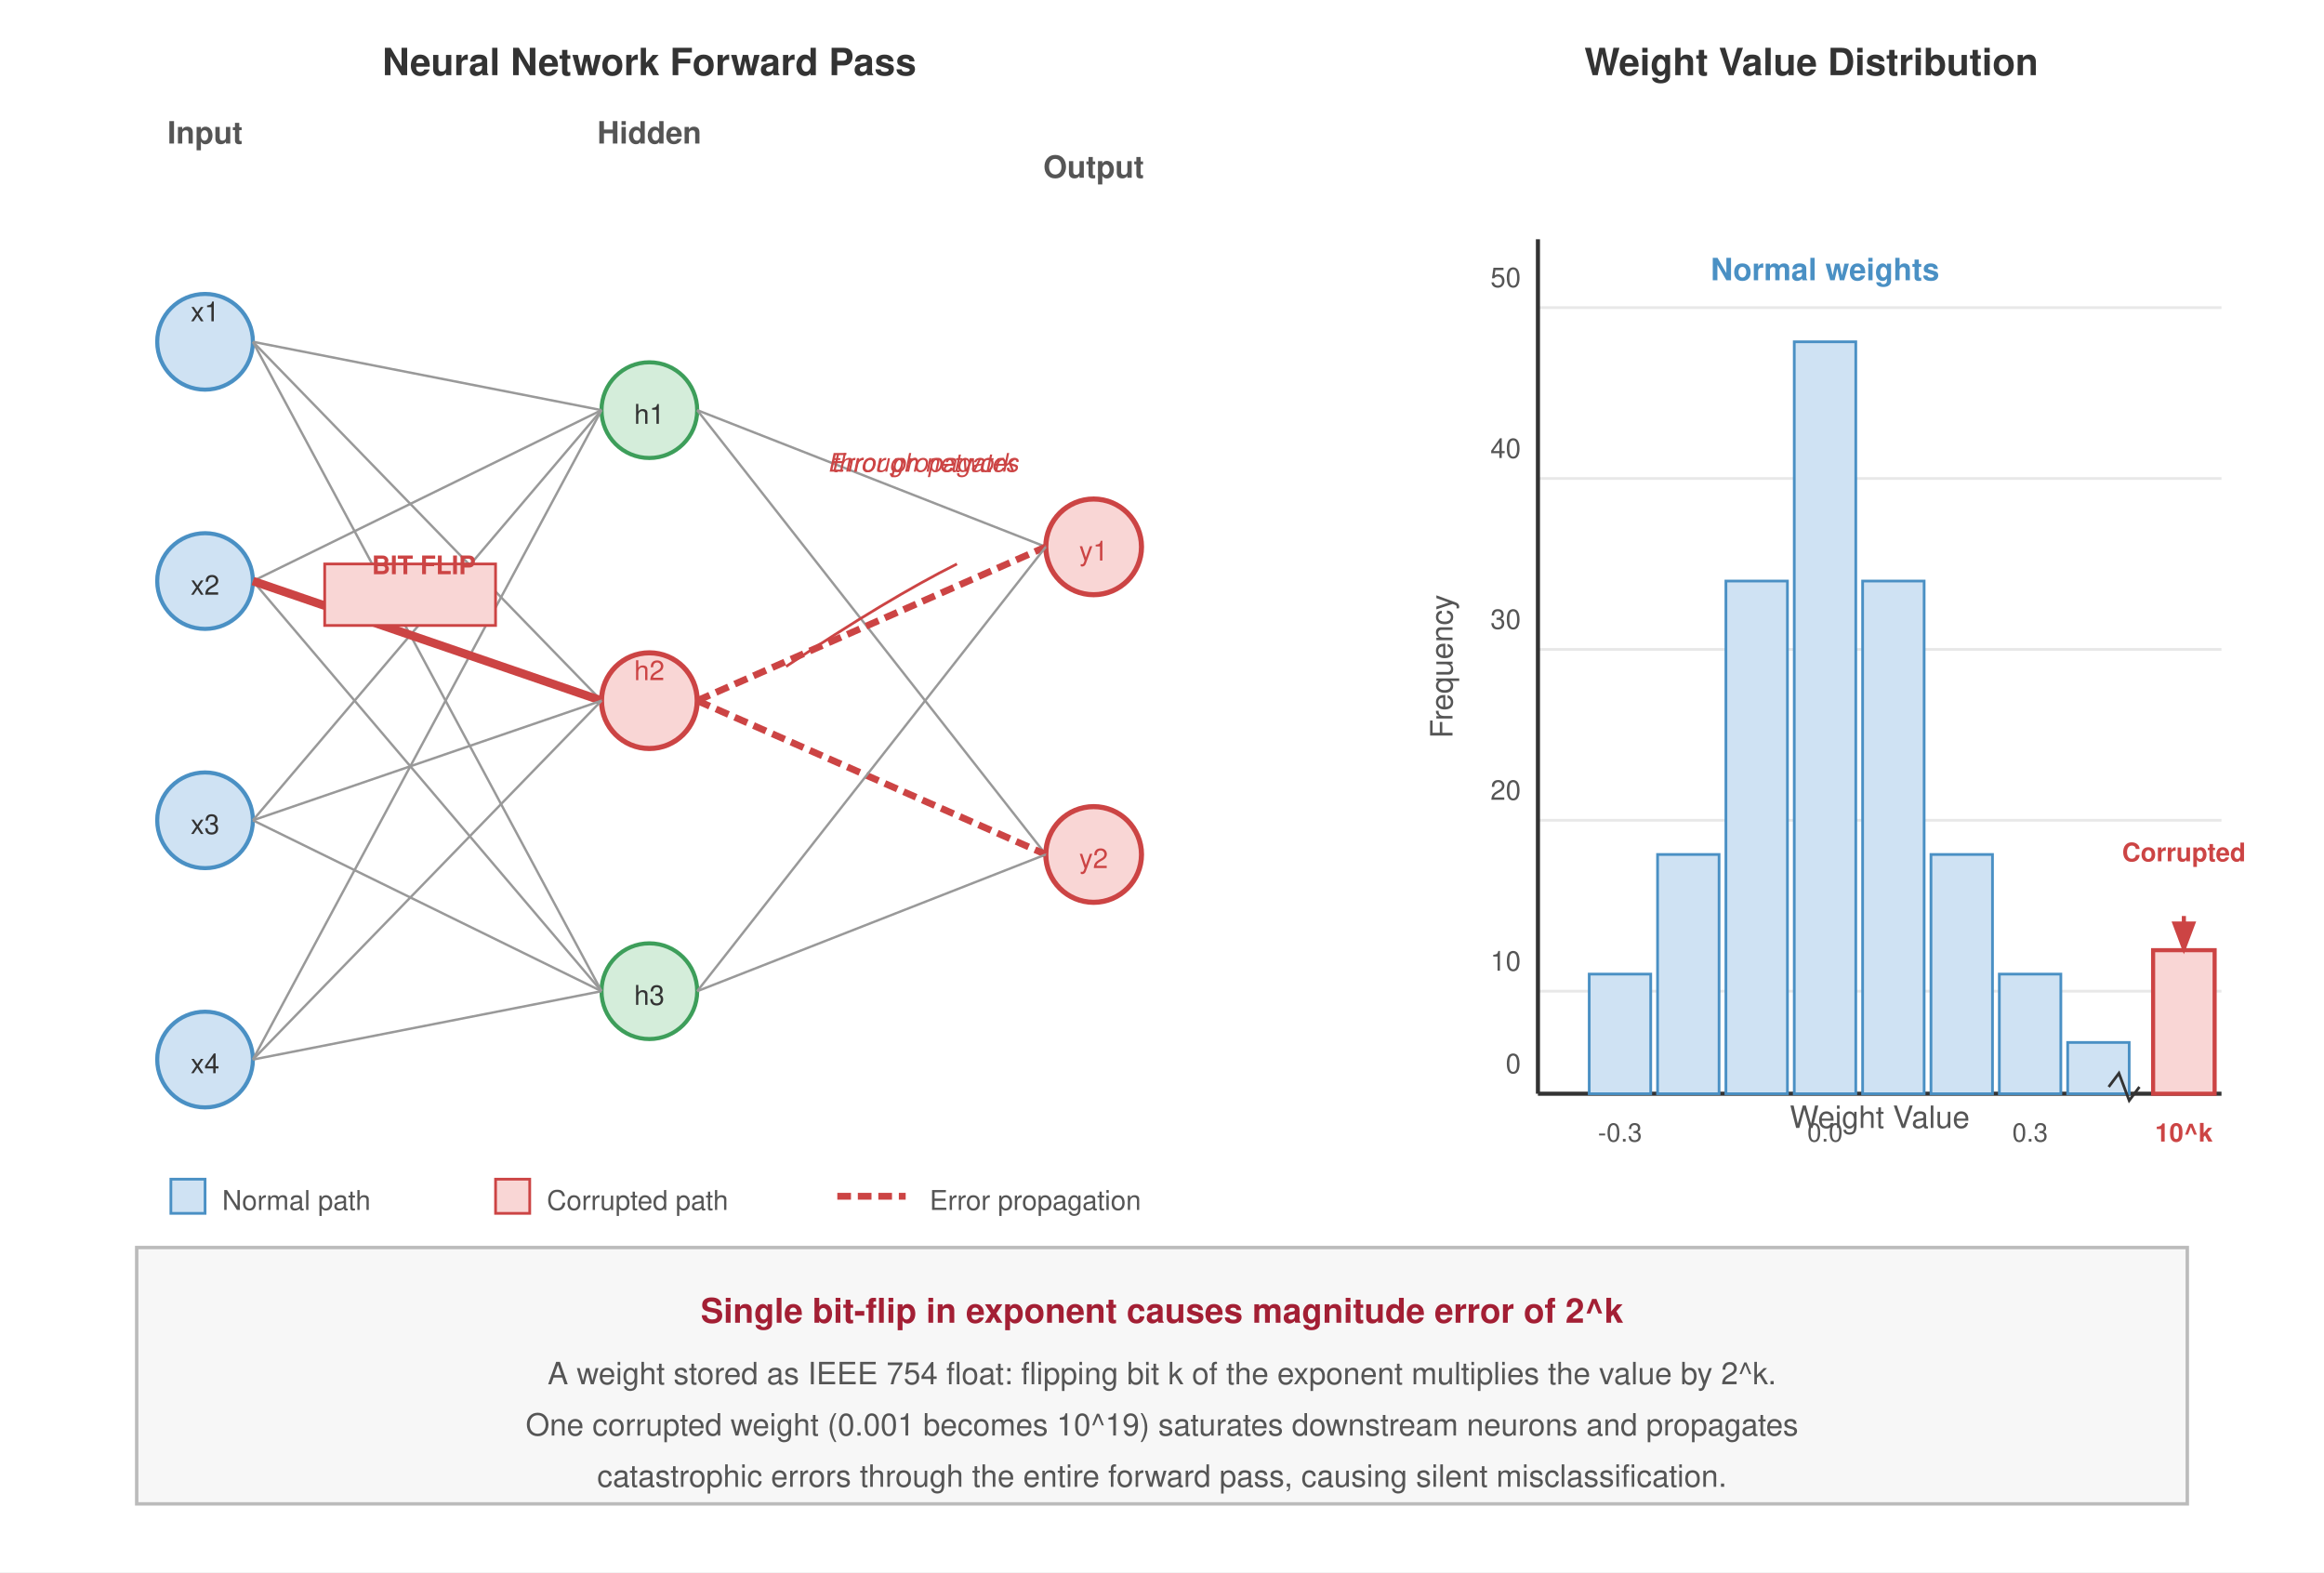
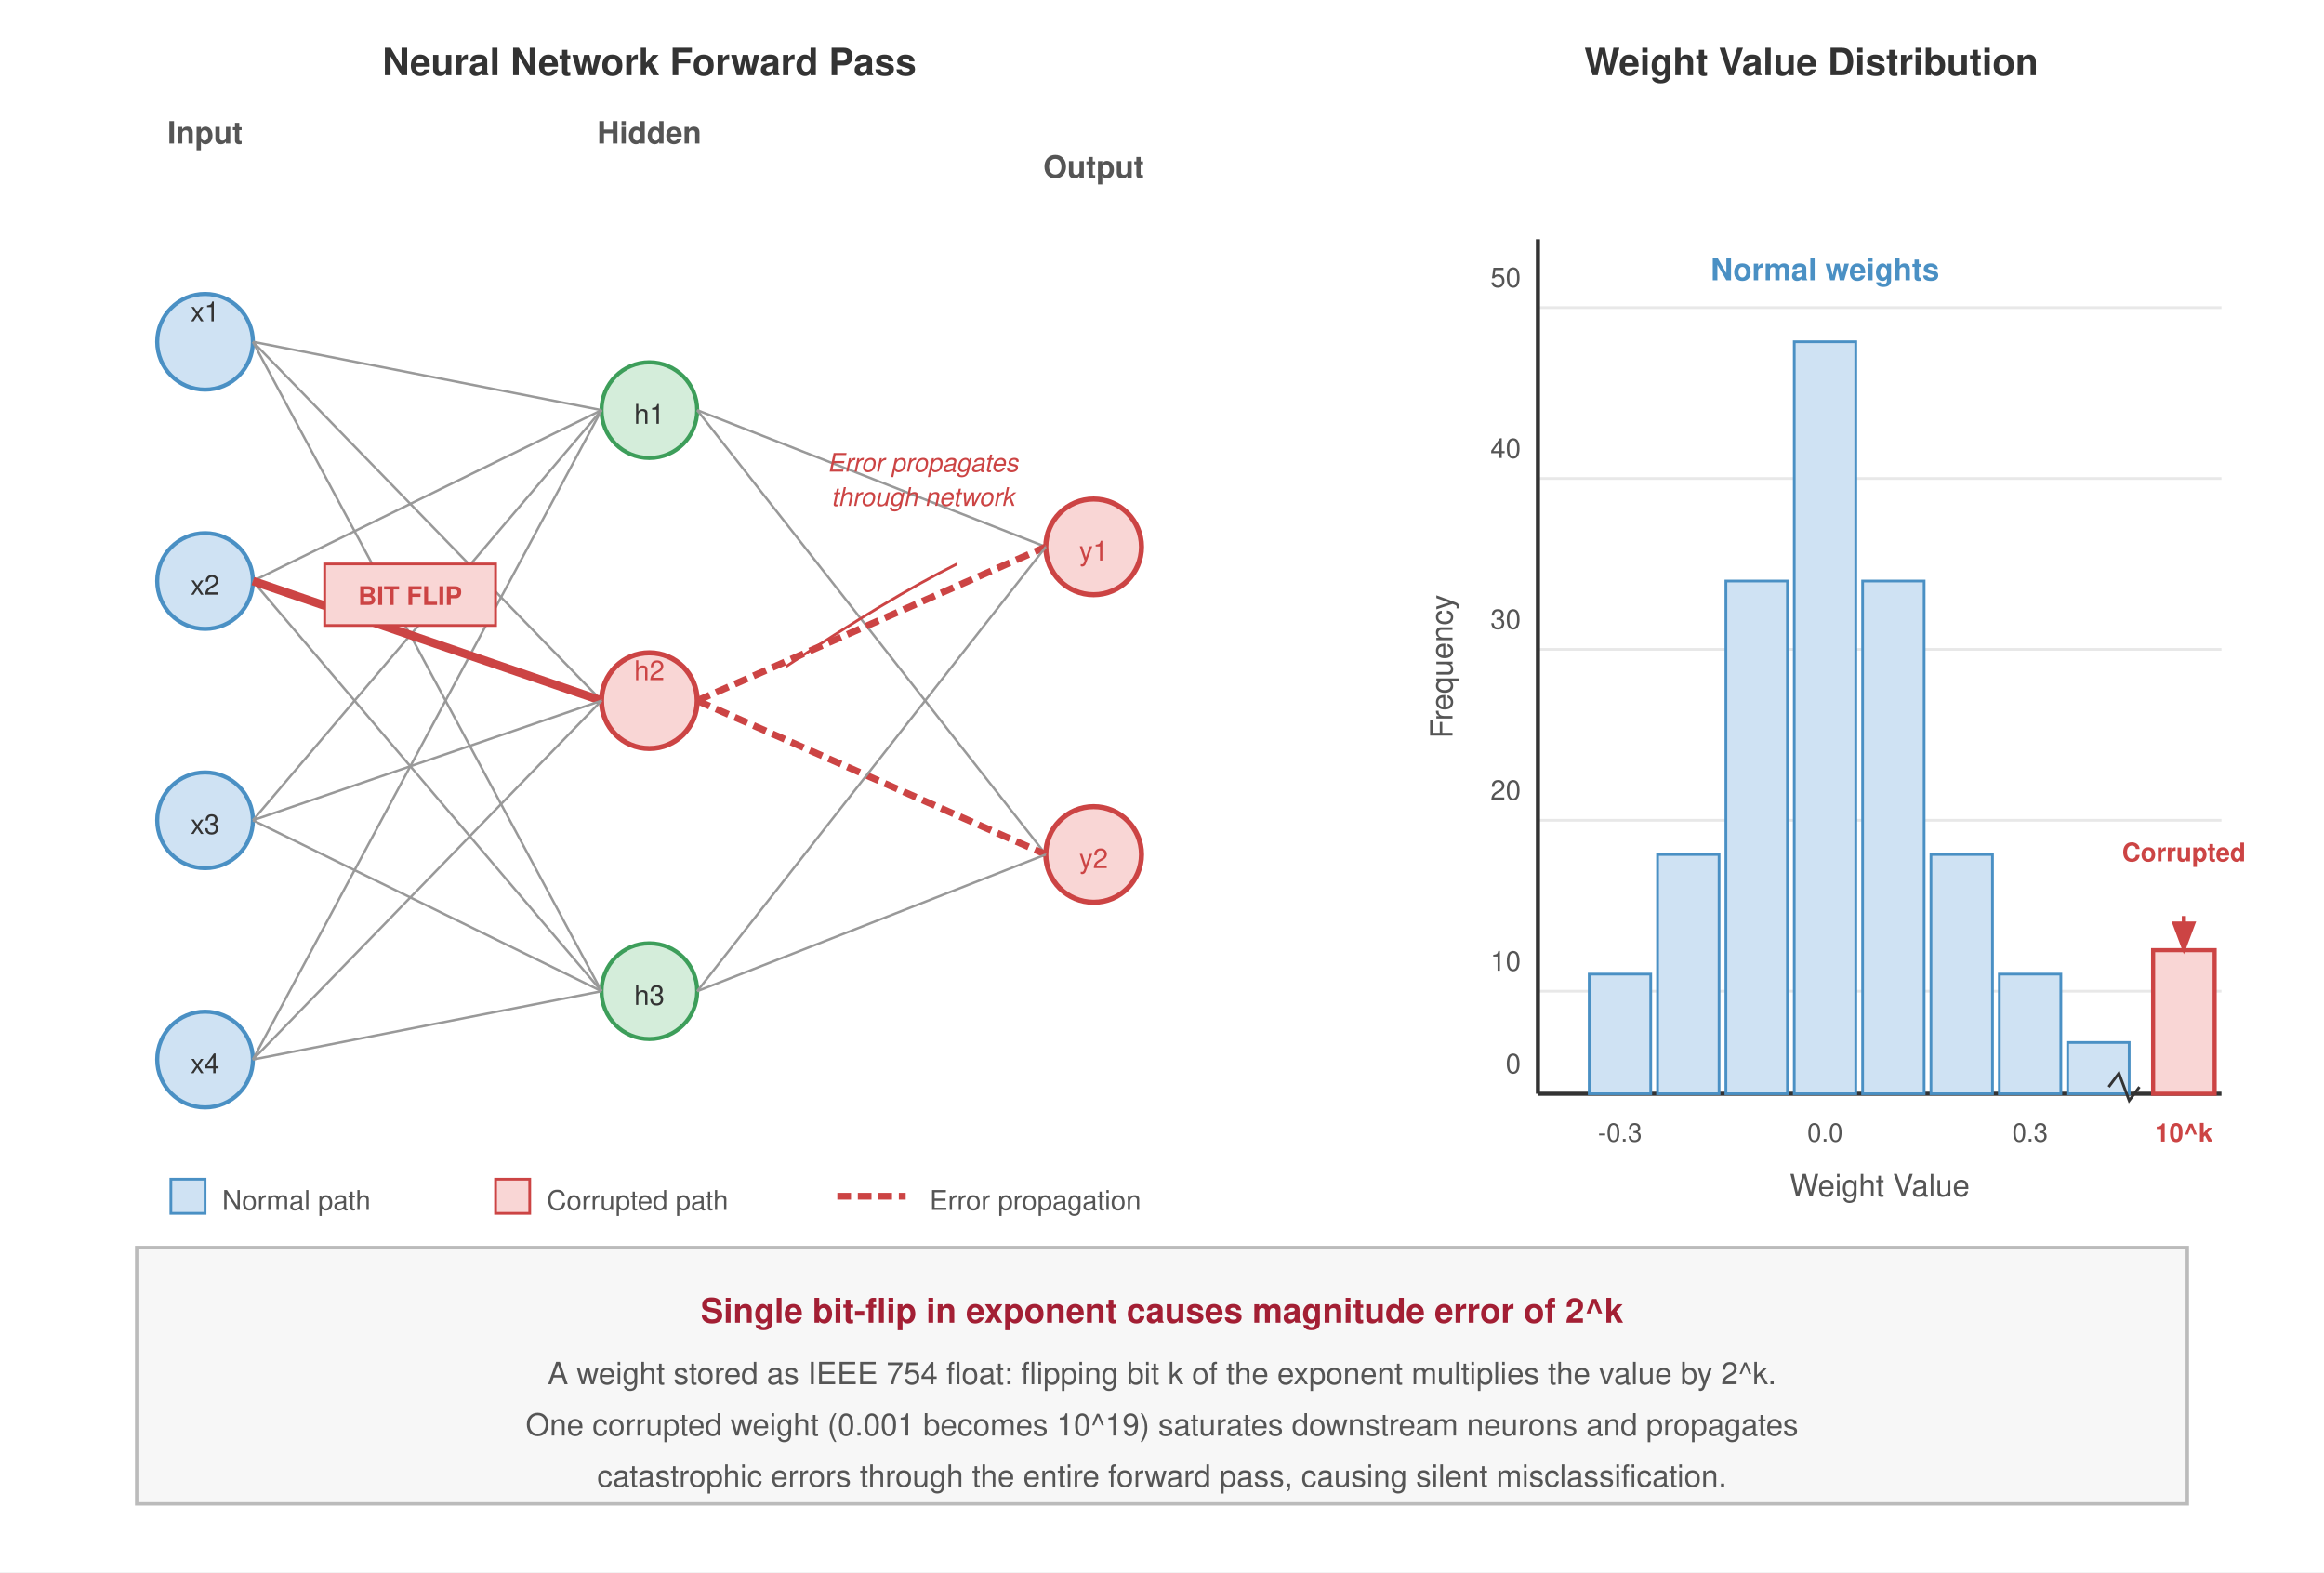
<svg xmlns="http://www.w3.org/2000/svg" viewBox="0 0 680 460" font-family="Helvetica Neue, Helvetica, Arial, sans-serif">
  <rect width="680" height="460" fill="#fff" />
  <defs>
    <marker id="arrow" markerWidth="8" markerHeight="6" refX="7" refY="3" orient="auto">
      <path d="M0,0 L8,3 L0,6 Z" fill="#333" />
    </marker>
    <marker id="arrow-red" markerWidth="8" markerHeight="6" refX="7" refY="3" orient="auto">
      <path d="M0,0 L8,3 L0,6 Z" fill="#c44" />
    </marker>
  </defs>
  <text x="190" y="22" text-anchor="middle" font-size="11" font-weight="700" fill="#333">Neural Network Forward Pass</text>
  <text x="60" y="42.0" text-anchor="middle" font-size="9" font-weight="600" fill="#555">Input</text>
  <text x="190" y="42.0" text-anchor="middle" font-size="9" font-weight="600" fill="#555">Hidden</text>
  <text x="320" y="52" text-anchor="middle" font-size="9" font-weight="600" fill="#555">Output</text>
  <circle cx="60" cy="100" r="14" fill="#cfe2f3" stroke="#4a90c4" stroke-width="1.2" />
  <text x="60" y="94.0" text-anchor="middle" font-size="8" fill="#333">x1</text>
  <circle cx="60" cy="170" r="14" fill="#cfe2f3" stroke="#4a90c4" stroke-width="1.2" />
  <text x="60" y="174" text-anchor="middle" font-size="8" fill="#333">x2</text>
  <circle cx="60" cy="240" r="14" fill="#cfe2f3" stroke="#4a90c4" stroke-width="1.2" />
  <text x="60" y="244" text-anchor="middle" font-size="8" fill="#333">x3</text>
  <circle cx="60" cy="310" r="14" fill="#cfe2f3" stroke="#4a90c4" stroke-width="1.2" />
  <text x="60" y="314" text-anchor="middle" font-size="8" fill="#333">x4</text>
  <circle cx="190" cy="120" r="14" fill="#d4edda" stroke="#3d9e5a" stroke-width="1.2" />
  <text x="190" y="124" text-anchor="middle" font-size="8" fill="#333">h1</text>
  <circle cx="190" cy="205" r="14" fill="#f9d6d5" stroke="#c44" stroke-width="1.5" />
  <text x="190" y="199.0" text-anchor="middle" font-size="8" fill="#c44">h2</text>
  <circle cx="190" cy="290" r="14" fill="#d4edda" stroke="#3d9e5a" stroke-width="1.2" />
  <text x="190" y="294" text-anchor="middle" font-size="8" fill="#333">h3</text>
  <circle cx="320" cy="160" r="14" fill="#f9d6d5" stroke="#c44" stroke-width="1.5" />
  <text x="320" y="164" text-anchor="middle" font-size="8" fill="#c44">y1</text>
  <circle cx="320" cy="250" r="14" fill="#f9d6d5" stroke="#c44" stroke-width="1.5" />
  <text x="320" y="254" text-anchor="middle" font-size="8" fill="#c44">y2</text>
  <line x1="74" y1="100" x2="176" y2="120" stroke="#999" stroke-width="0.7" />
  <line x1="74" y1="170" x2="176" y2="120" stroke="#999" stroke-width="0.7" />
  <line x1="74" y1="240" x2="176" y2="120" stroke="#999" stroke-width="0.7" />
  <line x1="74" y1="310" x2="176" y2="120" stroke="#999" stroke-width="0.7" />
  <line x1="74" y1="100" x2="176" y2="290" stroke="#999" stroke-width="0.7" />
  <line x1="74" y1="170" x2="176" y2="290" stroke="#999" stroke-width="0.7" />
  <line x1="74" y1="240" x2="176" y2="290" stroke="#999" stroke-width="0.7" />
  <line x1="74" y1="310" x2="176" y2="290" stroke="#999" stroke-width="0.7" />
  <line x1="74" y1="100" x2="176" y2="205" stroke="#999" stroke-width="0.7" />
  <line x1="74" y1="170" x2="176" y2="205" stroke="#c44" stroke-width="2.5" />
  <line x1="74" y1="240" x2="176" y2="205" stroke="#999" stroke-width="0.7" />
  <line x1="74" y1="310" x2="176" y2="205" stroke="#999" stroke-width="0.7" />
  <rect x="95" y="165" width="50" height="18" fill="#f9d6d5" stroke="#c44" stroke-width="0.8" />
-   <text x="124" y="168.0" text-anchor="middle" font-size="7.5" fill="#c44" font-weight="700">BIT FLIP</text>
+   <text x="120" y="177.0" text-anchor="middle" font-size="7.5" fill="#c44" font-weight="700">BIT FLIP</text>
  <line x1="204" y1="120" x2="306" y2="160" stroke="#999" stroke-width="0.7" />
  <line x1="204" y1="120" x2="306" y2="250" stroke="#999" stroke-width="0.7" />
  <line x1="204" y1="205" x2="306" y2="160" stroke="#c44" stroke-width="2" stroke-dasharray="4,2" />
  <line x1="204" y1="205" x2="306" y2="250" stroke="#c44" stroke-width="2" stroke-dasharray="4,2" />
  <line x1="204" y1="290" x2="306" y2="160" stroke="#999" stroke-width="0.7" />
  <line x1="204" y1="290" x2="306" y2="250" stroke="#999" stroke-width="0.7" />
  <path d="M230,195 Q260,175 280,165" fill="none" stroke="#c44" stroke-width="0.8" />
  <text x="270" y="138" text-anchor="middle" font-size="7.5" fill="#c44" font-style="italic">Error propagates</text>
-   <text x="270" y="138.0" text-anchor="middle" font-size="7.5" fill="#c44" font-style="italic">through network</text>
+   <text x="270" y="148.0" text-anchor="middle" font-size="7.5" fill="#c44" font-style="italic">through network</text>
  <text x="530" y="22" text-anchor="middle" font-size="11" font-weight="700" fill="#333">Weight Value Distribution</text>
  <g transform="translate(410, 40)">
    <line x1="40" y1="50" x2="240" y2="50" stroke="#e8e8e8" stroke-width="0.8" />
    <line x1="40" y1="100" x2="240" y2="100" stroke="#e8e8e8" stroke-width="0.8" />
    <line x1="40" y1="150" x2="240" y2="150" stroke="#e8e8e8" stroke-width="0.8" />
    <line x1="40" y1="200" x2="240" y2="200" stroke="#e8e8e8" stroke-width="0.8" />
    <line x1="40" y1="250" x2="240" y2="250" stroke="#e8e8e8" stroke-width="0.8" />
    <line x1="40" y1="280" x2="240" y2="280" stroke="#333" stroke-width="1.2" />
    <line x1="40" y1="30" x2="40" y2="280" stroke="#333" stroke-width="1.2" />
    <text x="15" y="155" text-anchor="middle" font-size="9" fill="#555" transform="rotate(-90, 15, 155)">Frequency</text>
-     <text x="140" y="290.0" text-anchor="middle" font-size="9" fill="#555">Weight Value</text>
+     <text x="140" y="310.0" text-anchor="middle" font-size="9" fill="#555">Weight Value</text>
    <text x="35" y="44.0" text-anchor="end" font-size="8" fill="#555">50</text>
    <text x="35" y="94.0" text-anchor="end" font-size="8" fill="#555">40</text>
    <text x="35" y="144.0" text-anchor="end" font-size="8" fill="#555">30</text>
    <text x="35" y="194.0" text-anchor="end" font-size="8" fill="#555">20</text>
    <text x="35" y="244.0" text-anchor="end" font-size="8" fill="#555">10</text>
    <text x="35" y="274.0" text-anchor="end" font-size="8" fill="#555">0</text>
    <rect x="55" y="245" width="18" height="35" fill="#cfe2f3" stroke="#4a90c4" stroke-width="0.8" />
    <rect x="75" y="210" width="18" height="70" fill="#cfe2f3" stroke="#4a90c4" stroke-width="0.8" />
    <rect x="95" y="130" width="18" height="150" fill="#cfe2f3" stroke="#4a90c4" stroke-width="0.8" />
    <rect x="115" y="60" width="18" height="220" fill="#cfe2f3" stroke="#4a90c4" stroke-width="0.8" />
    <rect x="135" y="130" width="18" height="150" fill="#cfe2f3" stroke="#4a90c4" stroke-width="0.8" />
    <rect x="155" y="210" width="18" height="70" fill="#cfe2f3" stroke="#4a90c4" stroke-width="0.8" />
    <rect x="175" y="245" width="18" height="35" fill="#cfe2f3" stroke="#4a90c4" stroke-width="0.8" />
    <rect x="195" y="265" width="18" height="15" fill="#cfe2f3" stroke="#4a90c4" stroke-width="0.8" />
    <rect x="220" y="238" width="18" height="42" fill="#f9d6d5" stroke="#c44" stroke-width="1.2" />
    <text x="64" y="294" text-anchor="middle" font-size="7.5" fill="#555">-0.3</text>
    <text x="124" y="294" text-anchor="middle" font-size="7.5" fill="#555">0.0</text>
    <text x="184" y="294" text-anchor="middle" font-size="7.5" fill="#555">0.3</text>
    <text x="229" y="294" text-anchor="middle" font-size="7.5" fill="#c44" font-weight="700">10^k</text>
    <line x1="229" y1="228" x2="229" y2="238" stroke="#c44" stroke-width="1.2" marker-end="url(#arrow-red)" />
    <text x="229" y="212.0" text-anchor="middle" font-size="7.5" fill="#c44" font-weight="600">Corrupted</text>
    <path d="M207,278 L210,274 L213,282 L216,278" fill="none" stroke="#333" stroke-width="0.8" />
    <text x="124" y="42" text-anchor="middle" font-size="9" fill="#4a90c4" font-weight="600">Normal weights</text>
  </g>
  <rect x="40" y="365" width="600" height="75" fill="#f7f7f7" stroke="#bbb" stroke-width="1" />
  <text x="340" y="387" text-anchor="middle" font-size="10" font-weight="700" fill="#a31f34">Single bit-flip in exponent causes magnitude error of 2^k</text>
  <text x="340" y="405" text-anchor="middle" font-size="9" fill="#555">A weight stored as IEEE 754 float: flipping bit k of the exponent multiplies the value by 2^k.</text>
  <text x="340" y="420" text-anchor="middle" font-size="9" fill="#555">One corrupted weight (0.001 becomes 10^19) saturates downstream neurons and propagates</text>
  <text x="340" y="435" text-anchor="middle" font-size="9" fill="#555">catastrophic errors through the entire forward pass, causing silent misclassification.</text>
  <g transform="translate(50, 350)">
    <rect x="0" y="-5" width="10" height="10" fill="#cfe2f3" stroke="#4a90c4" stroke-width="0.8" />
    <text x="15" y="4" font-size="8" fill="#555">Normal path</text>
    <rect x="95" y="-5" width="10" height="10" fill="#f9d6d5" stroke="#c44" stroke-width="0.8" />
    <text x="110" y="4" font-size="8" fill="#555">Corrupted path</text>
    <line x1="195" y1="0" x2="215" y2="0" stroke="#c44" stroke-width="2" stroke-dasharray="4,2" />
    <text x="222" y="4" font-size="8" fill="#555">Error propagation</text>
  </g>
</svg>
